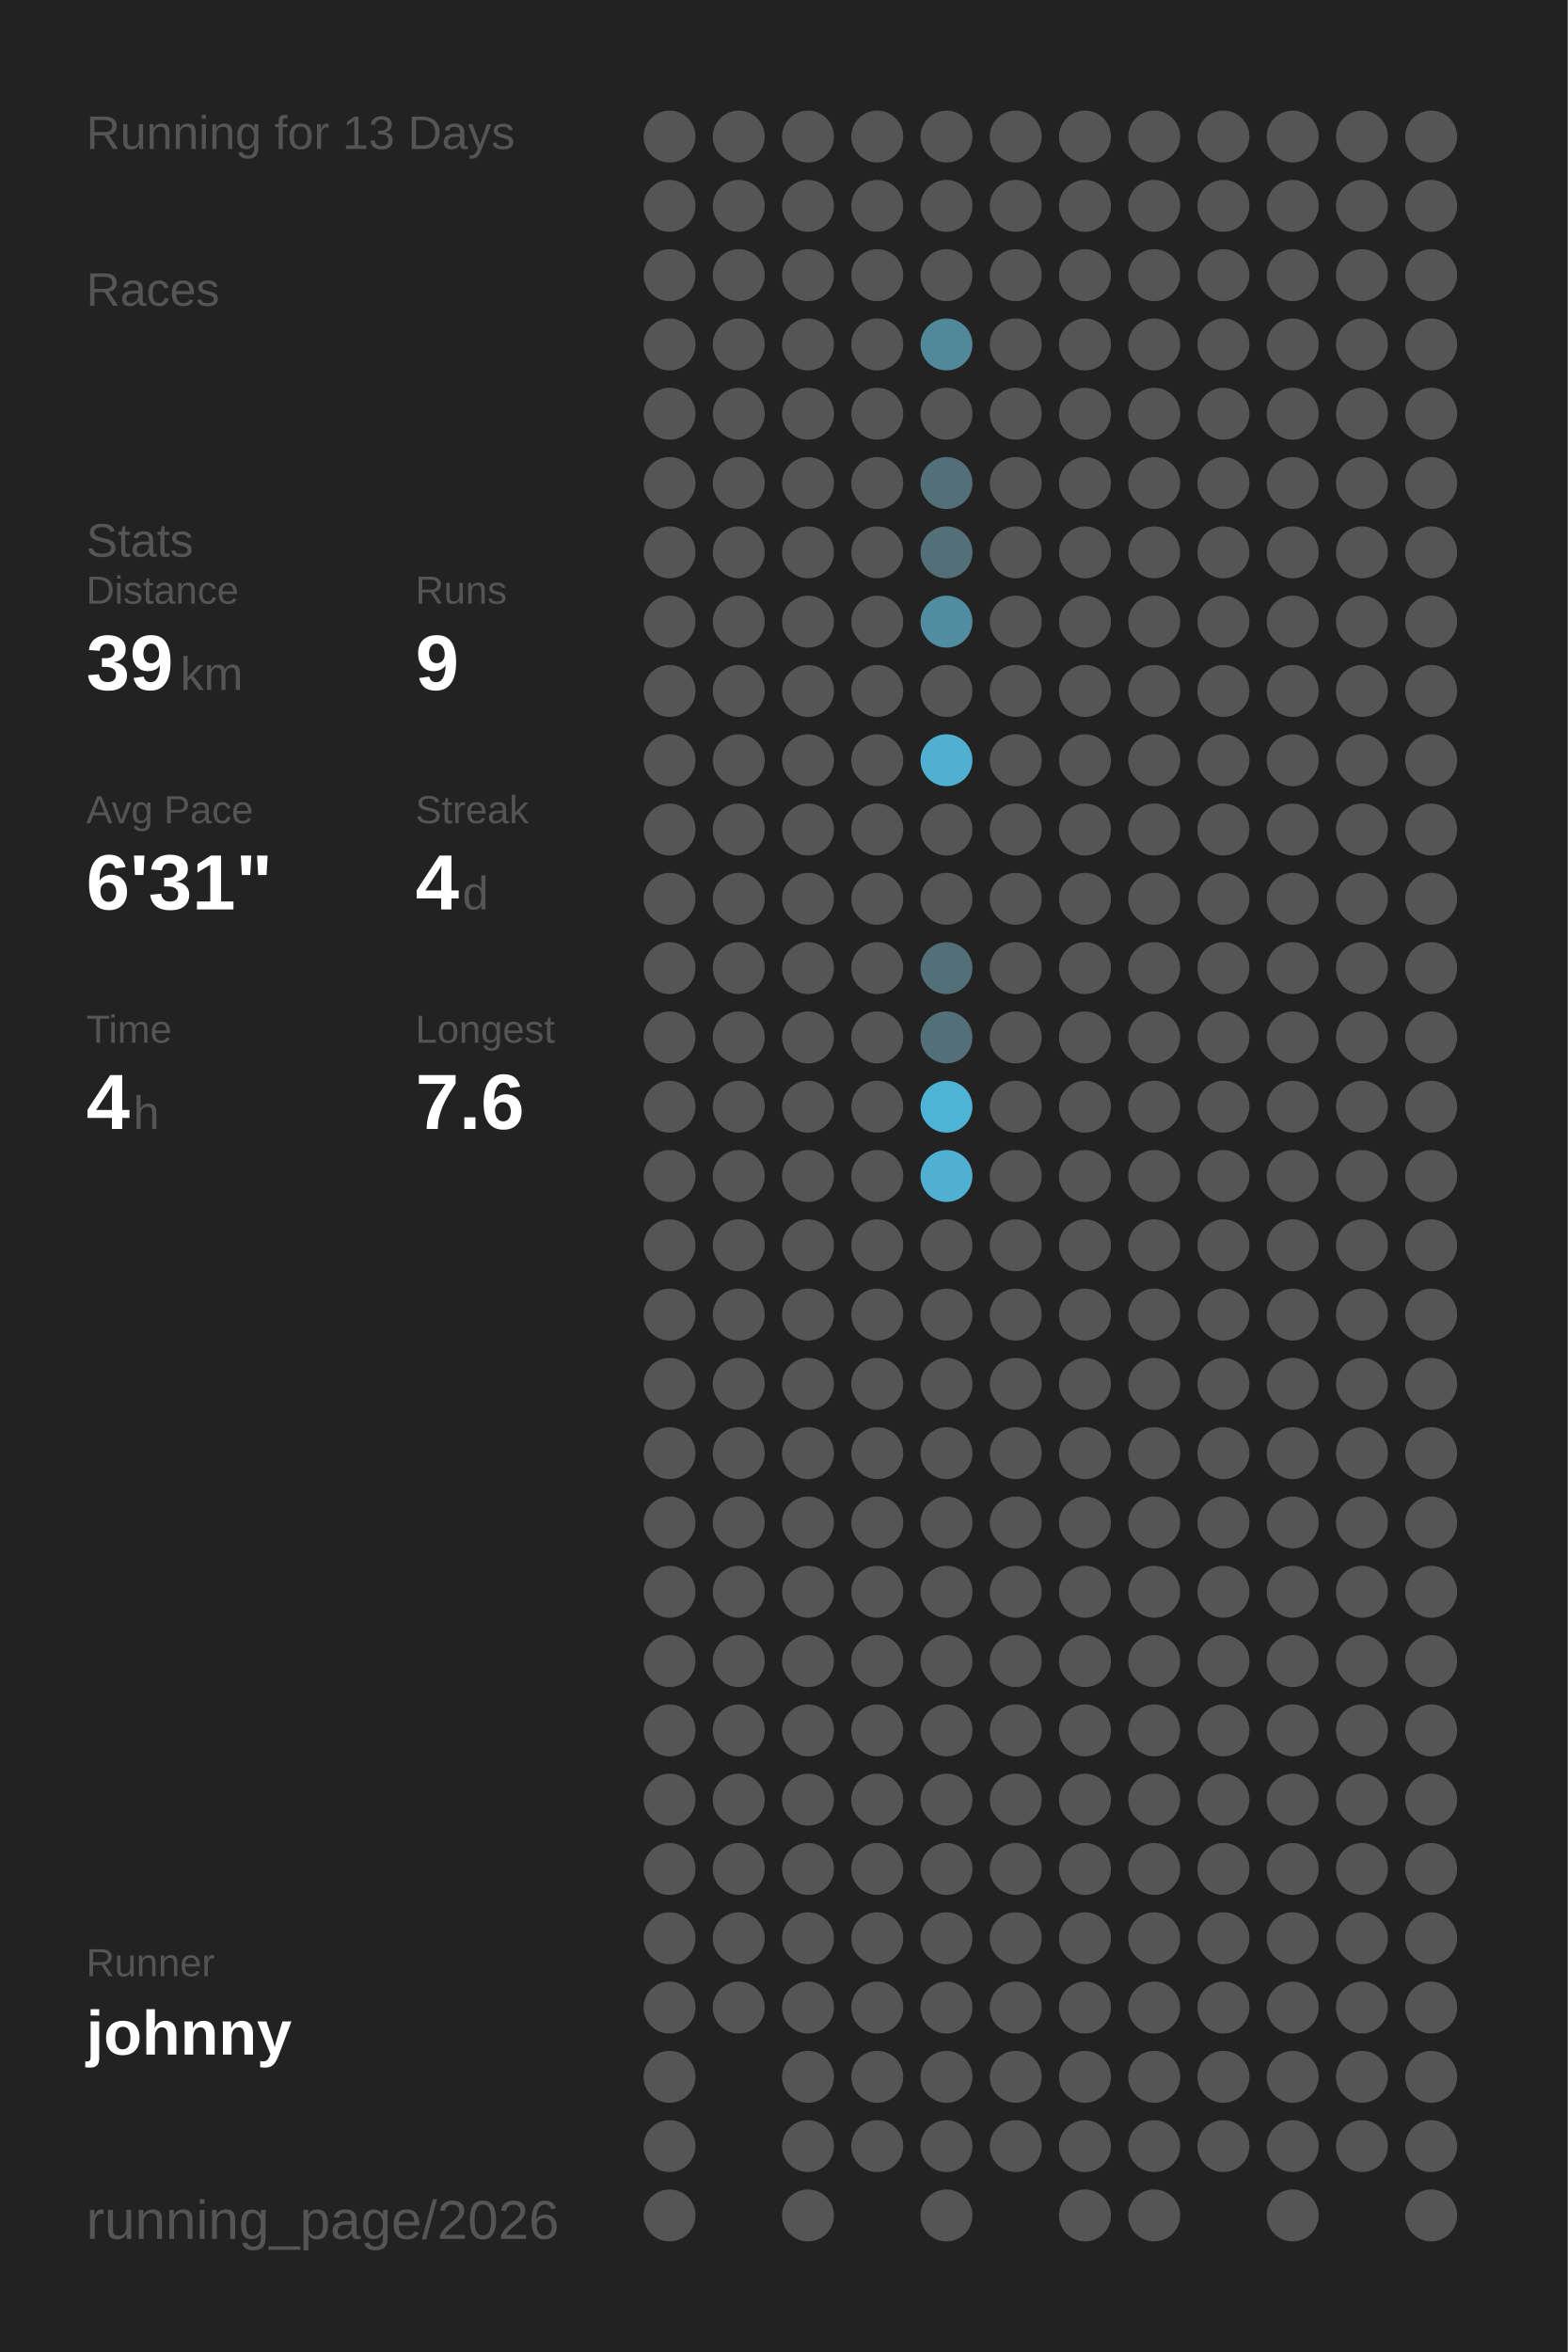
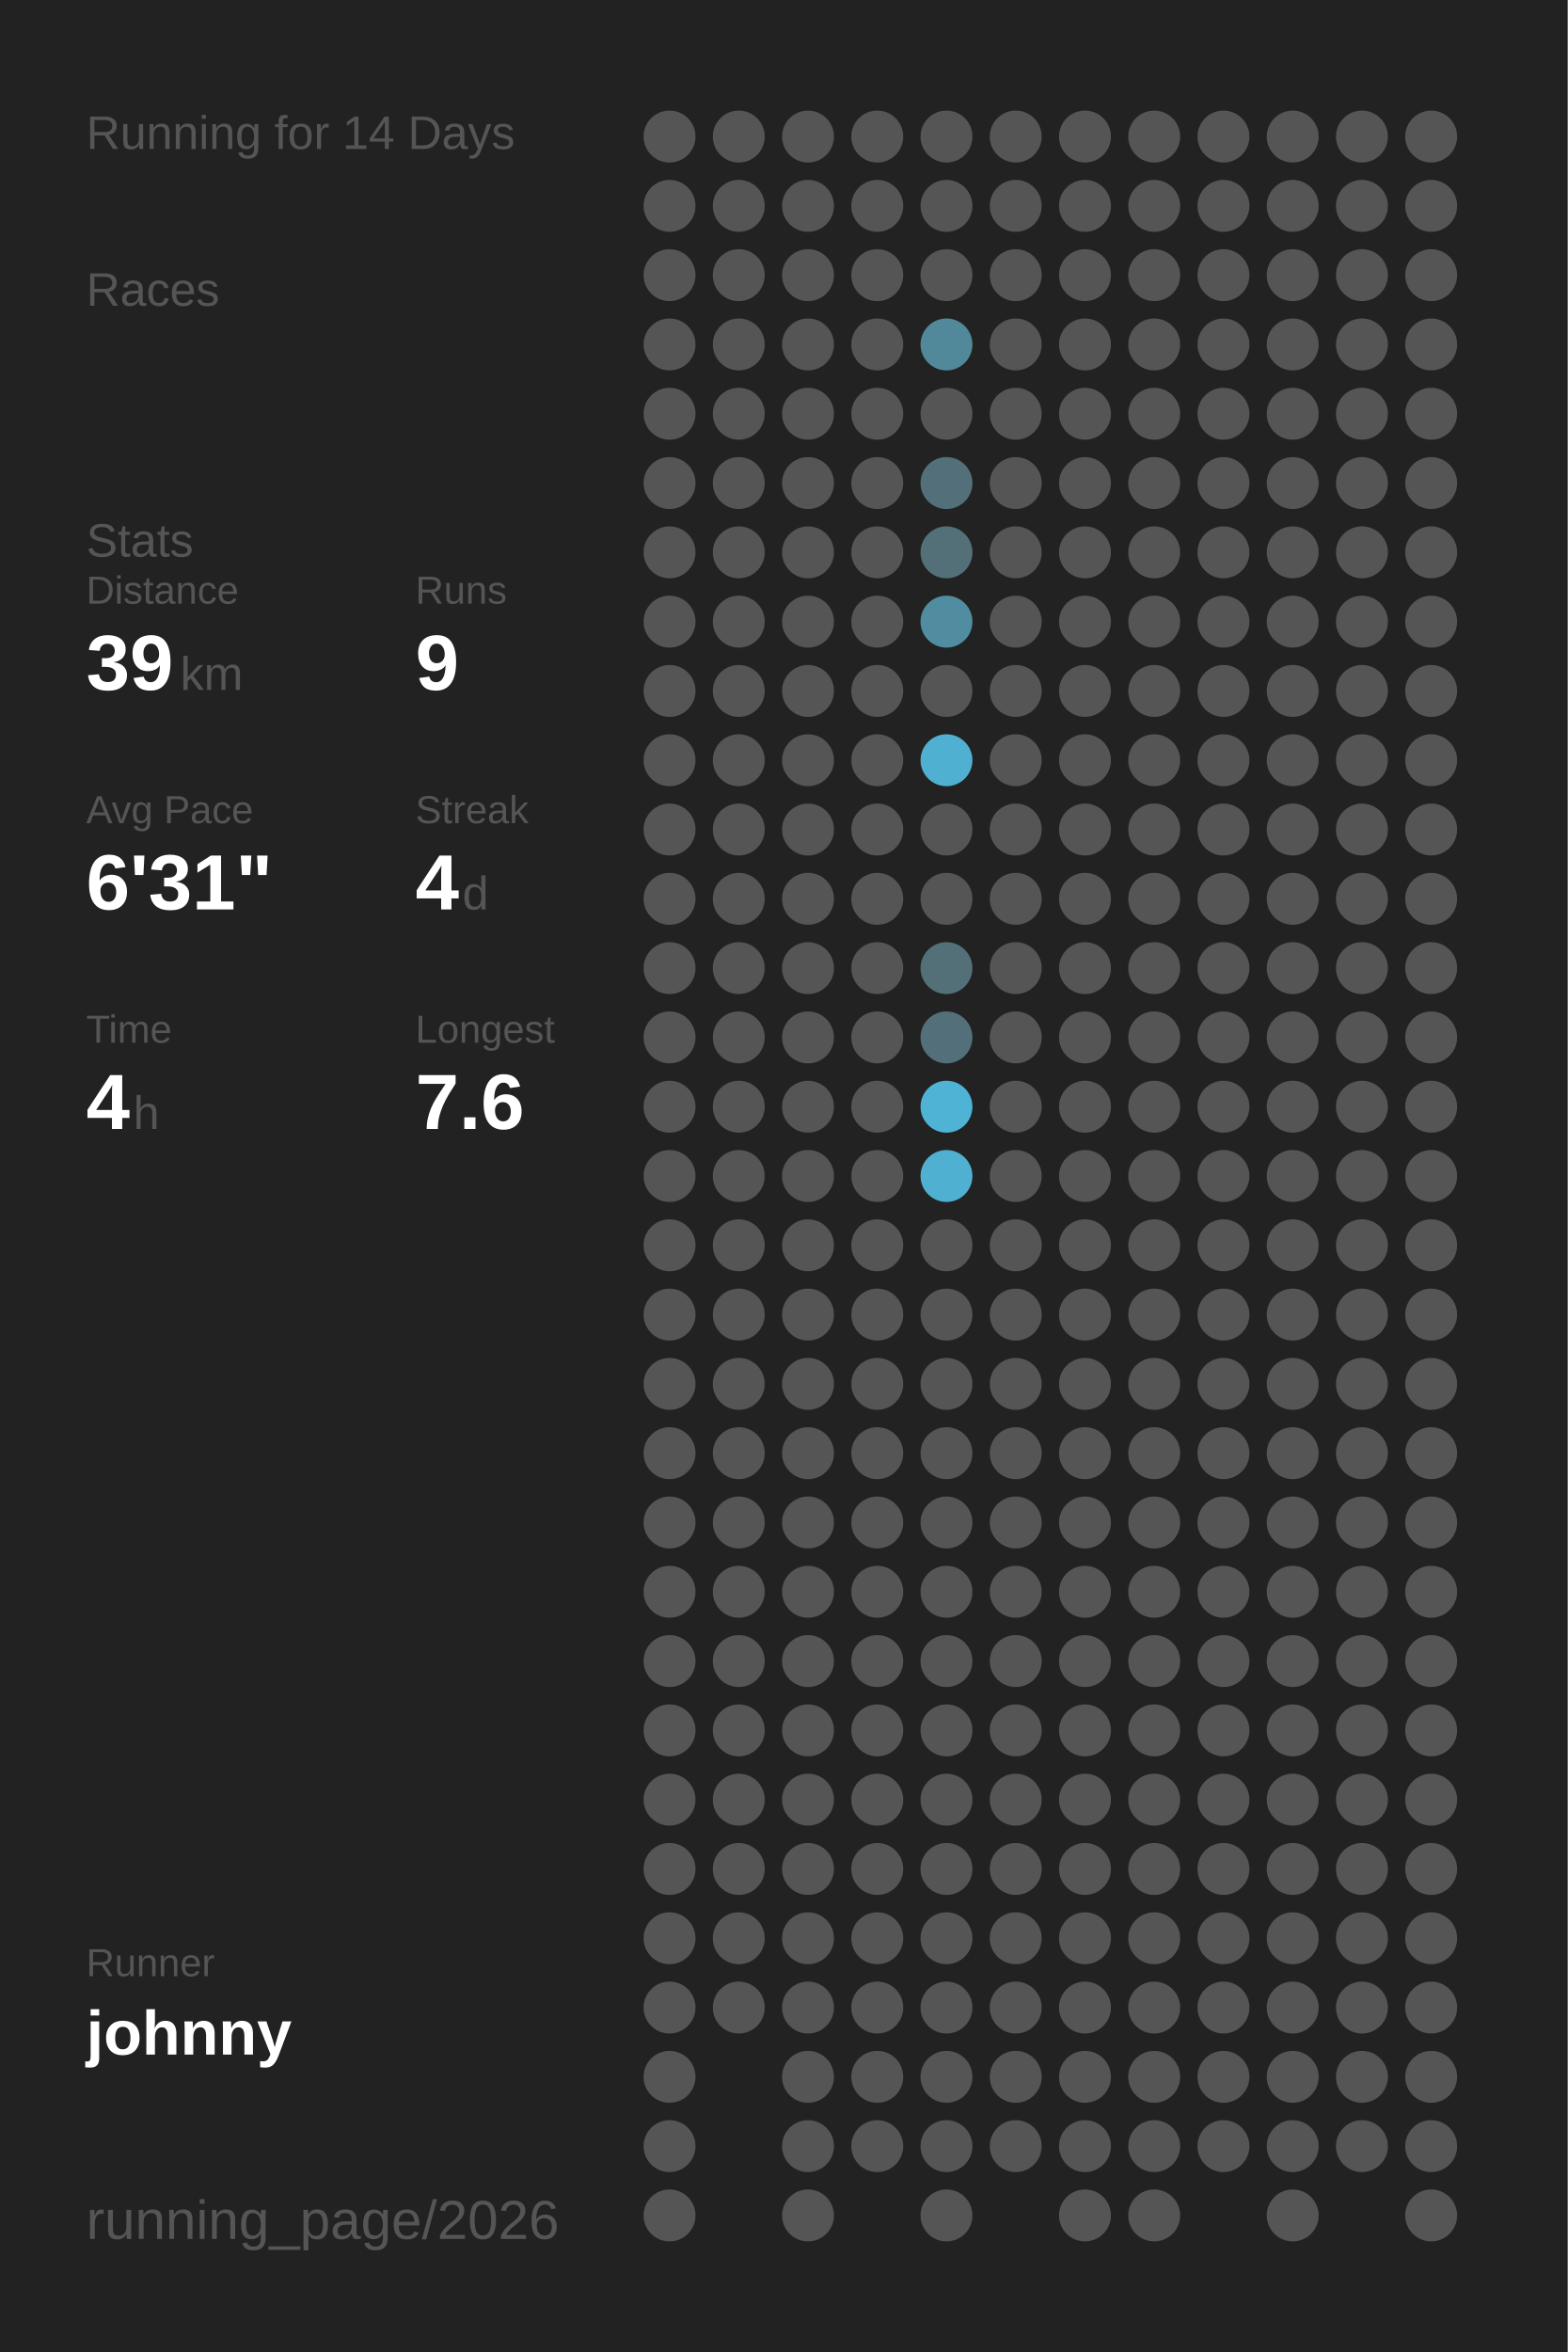
<svg xmlns="http://www.w3.org/2000/svg" baseProfile="full" height="300mm" version="1.1" viewBox="0,0,200,300" width="200mm">
  <defs />
  <rect fill="#222222" height="300" width="200" x="0" y="0" />
-   <text fill="#555555" style="font-size:6px; font-family:Arial;" x="11" y="19">Running for 13 Days</text>
+   <text fill="#555555" style="font-size:6px; font-family:Arial;" x="11" y="19">Running for 14 Days</text>
  <text fill="#555555" style="font-size:6px; font-family:Arial;" x="11" y="39">Races</text>
  <text fill="#555555" style="font-size:6px; font-family:Arial;" x="11" y="71">Stats</text>
  <text fill="#555555" style="font-size:5px; font-family:Arial;" x="11" y="77">Distance</text>
  <text fill="#FFFFFF" style="font-size:10px; font-family:Arial; font-weight:bold;" x="11" y="88">39</text>
  <text fill="#555555" style="font-size:6px; font-family:Arial;" x="23" y="88">km</text>
  <text fill="#555555" style="font-size:5px; font-family:Arial;" x="53" y="77">Runs</text>
  <text fill="#FFFFFF" style="font-size:10px; font-family:Arial; font-weight:bold;" x="53" y="88">9</text>
  <text fill="#555555" style="font-size:5px; font-family:Arial;" x="11" y="105">Avg Pace</text>
  <text fill="#FFFFFF" style="font-size:10px; font-family:Arial; font-weight:bold;" x="11" y="116">6'31"</text>
  <text fill="#555555" style="font-size:5px; font-family:Arial;" x="53" y="105">Streak</text>
  <text fill="#FFFFFF" style="font-size:10px; font-family:Arial; font-weight:bold;" x="53" y="116">4</text>
  <text fill="#555555" style="font-size:6px; font-family:Arial;" x="59" y="116">d</text>
  <text fill="#555555" style="font-size:5px; font-family:Arial;" x="11" y="133">Time</text>
  <text fill="#FFFFFF" style="font-size:10px; font-family:Arial; font-weight:bold;" x="11" y="144">4</text>
  <text fill="#555555" style="font-size:6px; font-family:Arial;" x="17" y="144">h</text>
  <text fill="#555555" style="font-size:5px; font-family:Arial;" x="53" y="133">Longest</text>
  <text fill="#FFFFFF" style="font-size:10px; font-family:Arial; font-weight:bold;" x="53" y="144">7.6</text>
  <text fill="#555555" style="font-size:5px; font-family:Arial;" x="11" y="252.065">Runner</text>
  <text fill="#FFFFFF" style="font-size:8px; font-family:Arial; font-weight:bold;" x="11" y="262.065">johnny</text>
  <text fill="#555555" style="font-size:7px; font-family:Arial;" x="11" y="285.581">running_page/2026</text>
  <circle cx="85.417" cy="17.419" fill="#555555" r="3.312" />
  <circle cx="85.417" cy="26.258" fill="#555555" r="3.312" />
  <circle cx="85.417" cy="35.097" fill="#555555" r="3.312" />
  <circle cx="85.417" cy="43.935" fill="#555555" r="3.312" />
  <circle cx="85.417" cy="52.774" fill="#555555" r="3.312" />
  <circle cx="85.417" cy="61.613" fill="#555555" r="3.312" />
  <circle cx="85.417" cy="70.452" fill="#555555" r="3.312" />
  <circle cx="85.417" cy="79.29" fill="#555555" r="3.312" />
  <circle cx="85.417" cy="88.129" fill="#555555" r="3.312" />
  <circle cx="85.417" cy="96.968" fill="#555555" r="3.312" />
  <circle cx="85.417" cy="105.806" fill="#555555" r="3.312" />
  <circle cx="85.417" cy="114.645" fill="#555555" r="3.312" />
  <circle cx="85.417" cy="123.484" fill="#555555" r="3.312" />
  <circle cx="85.417" cy="132.323" fill="#555555" r="3.312" />
  <circle cx="85.417" cy="141.161" fill="#555555" r="3.312" />
  <circle cx="85.417" cy="150" fill="#555555" r="3.312" />
  <circle cx="85.417" cy="158.839" fill="#555555" r="3.312" />
  <circle cx="85.417" cy="167.677" fill="#555555" r="3.312" />
  <circle cx="85.417" cy="176.516" fill="#555555" r="3.312" />
  <circle cx="85.417" cy="185.355" fill="#555555" r="3.312" />
  <circle cx="85.417" cy="194.194" fill="#555555" r="3.312" />
  <circle cx="85.417" cy="203.032" fill="#555555" r="3.312" />
  <circle cx="85.417" cy="211.871" fill="#555555" r="3.312" />
  <circle cx="85.417" cy="220.71" fill="#555555" r="3.312" />
  <circle cx="85.417" cy="229.548" fill="#555555" r="3.312" />
  <circle cx="85.417" cy="238.387" fill="#555555" r="3.312" />
  <circle cx="85.417" cy="247.226" fill="#555555" r="3.312" />
  <circle cx="85.417" cy="256.065" fill="#555555" r="3.312" />
  <circle cx="85.417" cy="264.903" fill="#555555" r="3.312" />
  <circle cx="85.417" cy="273.742" fill="#555555" r="3.312" />
  <circle cx="85.417" cy="282.581" fill="#555555" r="3.312" />
  <circle cx="94.25" cy="17.419" fill="#555555" r="3.312" />
  <circle cx="94.25" cy="26.258" fill="#555555" r="3.312" />
  <circle cx="94.25" cy="35.097" fill="#555555" r="3.312" />
  <circle cx="94.25" cy="43.935" fill="#555555" r="3.312" />
  <circle cx="94.25" cy="52.774" fill="#555555" r="3.312" />
  <circle cx="94.25" cy="61.613" fill="#555555" r="3.312" />
  <circle cx="94.25" cy="70.452" fill="#555555" r="3.312" />
  <circle cx="94.25" cy="79.29" fill="#555555" r="3.312" />
  <circle cx="94.25" cy="88.129" fill="#555555" r="3.312" />
  <circle cx="94.25" cy="96.968" fill="#555555" r="3.312" />
  <circle cx="94.25" cy="105.806" fill="#555555" r="3.312" />
  <circle cx="94.25" cy="114.645" fill="#555555" r="3.312" />
  <circle cx="94.25" cy="123.484" fill="#555555" r="3.312" />
  <circle cx="94.25" cy="132.323" fill="#555555" r="3.312" />
  <circle cx="94.25" cy="141.161" fill="#555555" r="3.312" />
  <circle cx="94.25" cy="150" fill="#555555" r="3.312" />
  <circle cx="94.25" cy="158.839" fill="#555555" r="3.312" />
  <circle cx="94.25" cy="167.677" fill="#555555" r="3.312" />
  <circle cx="94.25" cy="176.516" fill="#555555" r="3.312" />
  <circle cx="94.25" cy="185.355" fill="#555555" r="3.312" />
  <circle cx="94.25" cy="194.194" fill="#555555" r="3.312" />
  <circle cx="94.25" cy="203.032" fill="#555555" r="3.312" />
  <circle cx="94.25" cy="211.871" fill="#555555" r="3.312" />
  <circle cx="94.25" cy="220.71" fill="#555555" r="3.312" />
  <circle cx="94.25" cy="229.548" fill="#555555" r="3.312" />
  <circle cx="94.25" cy="238.387" fill="#555555" r="3.312" />
  <circle cx="94.25" cy="247.226" fill="#555555" r="3.312" />
  <circle cx="94.25" cy="256.065" fill="#555555" r="3.312" />
  <circle cx="103.083" cy="17.419" fill="#555555" r="3.312" />
  <circle cx="103.083" cy="26.258" fill="#555555" r="3.312" />
  <circle cx="103.083" cy="35.097" fill="#555555" r="3.312" />
  <circle cx="103.083" cy="43.935" fill="#555555" r="3.312" />
  <circle cx="103.083" cy="52.774" fill="#555555" r="3.312" />
  <circle cx="103.083" cy="61.613" fill="#555555" r="3.312" />
  <circle cx="103.083" cy="70.452" fill="#555555" r="3.312" />
  <circle cx="103.083" cy="79.29" fill="#555555" r="3.312" />
  <circle cx="103.083" cy="88.129" fill="#555555" r="3.312" />
  <circle cx="103.083" cy="96.968" fill="#555555" r="3.312" />
  <circle cx="103.083" cy="105.806" fill="#555555" r="3.312" />
  <circle cx="103.083" cy="114.645" fill="#555555" r="3.312" />
  <circle cx="103.083" cy="123.484" fill="#555555" r="3.312" />
  <circle cx="103.083" cy="132.323" fill="#555555" r="3.312" />
  <circle cx="103.083" cy="141.161" fill="#555555" r="3.312" />
  <circle cx="103.083" cy="150" fill="#555555" r="3.312" />
  <circle cx="103.083" cy="158.839" fill="#555555" r="3.312" />
  <circle cx="103.083" cy="167.677" fill="#555555" r="3.312" />
  <circle cx="103.083" cy="176.516" fill="#555555" r="3.312" />
  <circle cx="103.083" cy="185.355" fill="#555555" r="3.312" />
  <circle cx="103.083" cy="194.194" fill="#555555" r="3.312" />
  <circle cx="103.083" cy="203.032" fill="#555555" r="3.312" />
  <circle cx="103.083" cy="211.871" fill="#555555" r="3.312" />
  <circle cx="103.083" cy="220.71" fill="#555555" r="3.312" />
  <circle cx="103.083" cy="229.548" fill="#555555" r="3.312" />
  <circle cx="103.083" cy="238.387" fill="#555555" r="3.312" />
  <circle cx="103.083" cy="247.226" fill="#555555" r="3.312" />
  <circle cx="103.083" cy="256.065" fill="#555555" r="3.312" />
  <circle cx="103.083" cy="264.903" fill="#555555" r="3.312" />
  <circle cx="103.083" cy="273.742" fill="#555555" r="3.312" />
  <circle cx="103.083" cy="282.581" fill="#555555" r="3.312" />
  <circle cx="111.917" cy="17.419" fill="#555555" r="3.312" />
  <circle cx="111.917" cy="26.258" fill="#555555" r="3.312" />
  <circle cx="111.917" cy="35.097" fill="#555555" r="3.312" />
  <circle cx="111.917" cy="43.935" fill="#555555" r="3.312" />
  <circle cx="111.917" cy="52.774" fill="#555555" r="3.312" />
  <circle cx="111.917" cy="61.613" fill="#555555" r="3.312" />
  <circle cx="111.917" cy="70.452" fill="#555555" r="3.312" />
  <circle cx="111.917" cy="79.29" fill="#555555" r="3.312" />
  <circle cx="111.917" cy="88.129" fill="#555555" r="3.312" />
  <circle cx="111.917" cy="96.968" fill="#555555" r="3.312" />
  <circle cx="111.917" cy="105.806" fill="#555555" r="3.312" />
  <circle cx="111.917" cy="114.645" fill="#555555" r="3.312" />
  <circle cx="111.917" cy="123.484" fill="#555555" r="3.312" />
  <circle cx="111.917" cy="132.323" fill="#555555" r="3.312" />
  <circle cx="111.917" cy="141.161" fill="#555555" r="3.312" />
  <circle cx="111.917" cy="150" fill="#555555" r="3.312" />
  <circle cx="111.917" cy="158.839" fill="#555555" r="3.312" />
  <circle cx="111.917" cy="167.677" fill="#555555" r="3.312" />
  <circle cx="111.917" cy="176.516" fill="#555555" r="3.312" />
  <circle cx="111.917" cy="185.355" fill="#555555" r="3.312" />
  <circle cx="111.917" cy="194.194" fill="#555555" r="3.312" />
  <circle cx="111.917" cy="203.032" fill="#555555" r="3.312" />
  <circle cx="111.917" cy="211.871" fill="#555555" r="3.312" />
  <circle cx="111.917" cy="220.71" fill="#555555" r="3.312" />
  <circle cx="111.917" cy="229.548" fill="#555555" r="3.312" />
  <circle cx="111.917" cy="238.387" fill="#555555" r="3.312" />
  <circle cx="111.917" cy="247.226" fill="#555555" r="3.312" />
  <circle cx="111.917" cy="256.065" fill="#555555" r="3.312" />
  <circle cx="111.917" cy="264.903" fill="#555555" r="3.312" />
  <circle cx="111.917" cy="273.742" fill="#555555" r="3.312" />
  <circle cx="120.75" cy="17.419" fill="#555555" r="3.312" />
  <circle cx="120.75" cy="26.258" fill="#555555" r="3.312" />
  <circle cx="120.75" cy="35.097" fill="#555555" r="3.312" />
  <circle cx="120.75" cy="43.935" fill="#51889a" r="3.312" />
  <circle cx="120.75" cy="52.774" fill="#555555" r="3.312" />
  <circle cx="120.75" cy="61.613" fill="#53707a" r="3.312" />
  <circle cx="120.75" cy="70.452" fill="#537079" r="3.312" />
  <circle cx="120.75" cy="79.29" fill="#518da1" r="3.312" />
  <circle cx="120.75" cy="88.129" fill="#555555" r="3.312" />
  <circle cx="120.75" cy="96.968" fill="#4fb0d2" r="3.312" />
  <circle cx="120.75" cy="105.806" fill="#555555" r="3.312" />
  <circle cx="120.75" cy="114.645" fill="#555555" r="3.312" />
  <circle cx="120.75" cy="123.484" fill="#536f78" r="3.312" />
  <circle cx="120.75" cy="132.323" fill="#536f79" r="3.312" />
  <circle cx="120.75" cy="141.161" fill="#4eb3d5" r="3.312" />
  <circle cx="120.75" cy="150" fill="#4fb0d1" r="3.312" />
  <circle cx="120.75" cy="158.839" fill="#555555" r="3.312" />
  <circle cx="120.75" cy="167.677" fill="#555555" r="3.312" />
  <circle cx="120.75" cy="176.516" fill="#555555" r="3.312" />
  <circle cx="120.75" cy="185.355" fill="#555555" r="3.312" />
  <circle cx="120.75" cy="194.194" fill="#555555" r="3.312" />
  <circle cx="120.75" cy="203.032" fill="#555555" r="3.312" />
  <circle cx="120.75" cy="211.871" fill="#555555" r="3.312" />
  <circle cx="120.75" cy="220.71" fill="#555555" r="3.312" />
  <circle cx="120.75" cy="229.548" fill="#555555" r="3.312" />
  <circle cx="120.75" cy="238.387" fill="#555555" r="3.312" />
  <circle cx="120.75" cy="247.226" fill="#555555" r="3.312" />
  <circle cx="120.75" cy="256.065" fill="#555555" r="3.312" />
  <circle cx="120.75" cy="264.903" fill="#555555" r="3.312" />
  <circle cx="120.75" cy="273.742" fill="#555555" r="3.312" />
  <circle cx="120.75" cy="282.581" fill="#555555" r="3.312" />
  <circle cx="129.583" cy="17.419" fill="#555555" r="3.312" />
  <circle cx="129.583" cy="26.258" fill="#555555" r="3.312" />
  <circle cx="129.583" cy="35.097" fill="#555555" r="3.312" />
  <circle cx="129.583" cy="43.935" fill="#555555" r="3.312" />
  <circle cx="129.583" cy="52.774" fill="#555555" r="3.312" />
  <circle cx="129.583" cy="61.613" fill="#555555" r="3.312" />
  <circle cx="129.583" cy="70.452" fill="#555555" r="3.312" />
  <circle cx="129.583" cy="79.29" fill="#555555" r="3.312" />
  <circle cx="129.583" cy="88.129" fill="#555555" r="3.312" />
  <circle cx="129.583" cy="96.968" fill="#555555" r="3.312" />
  <circle cx="129.583" cy="105.806" fill="#555555" r="3.312" />
  <circle cx="129.583" cy="114.645" fill="#555555" r="3.312" />
  <circle cx="129.583" cy="123.484" fill="#555555" r="3.312" />
  <circle cx="129.583" cy="132.323" fill="#555555" r="3.312" />
  <circle cx="129.583" cy="141.161" fill="#555555" r="3.312" />
  <circle cx="129.583" cy="150" fill="#555555" r="3.312" />
  <circle cx="129.583" cy="158.839" fill="#555555" r="3.312" />
  <circle cx="129.583" cy="167.677" fill="#555555" r="3.312" />
  <circle cx="129.583" cy="176.516" fill="#555555" r="3.312" />
  <circle cx="129.583" cy="185.355" fill="#555555" r="3.312" />
  <circle cx="129.583" cy="194.194" fill="#555555" r="3.312" />
  <circle cx="129.583" cy="203.032" fill="#555555" r="3.312" />
  <circle cx="129.583" cy="211.871" fill="#555555" r="3.312" />
  <circle cx="129.583" cy="220.71" fill="#555555" r="3.312" />
  <circle cx="129.583" cy="229.548" fill="#555555" r="3.312" />
  <circle cx="129.583" cy="238.387" fill="#555555" r="3.312" />
  <circle cx="129.583" cy="247.226" fill="#555555" r="3.312" />
  <circle cx="129.583" cy="256.065" fill="#555555" r="3.312" />
  <circle cx="129.583" cy="264.903" fill="#555555" r="3.312" />
  <circle cx="129.583" cy="273.742" fill="#555555" r="3.312" />
  <circle cx="138.417" cy="17.419" fill="#555555" r="3.312" />
  <circle cx="138.417" cy="26.258" fill="#555555" r="3.312" />
  <circle cx="138.417" cy="35.097" fill="#555555" r="3.312" />
  <circle cx="138.417" cy="43.935" fill="#555555" r="3.312" />
  <circle cx="138.417" cy="52.774" fill="#555555" r="3.312" />
  <circle cx="138.417" cy="61.613" fill="#555555" r="3.312" />
  <circle cx="138.417" cy="70.452" fill="#555555" r="3.312" />
  <circle cx="138.417" cy="79.29" fill="#555555" r="3.312" />
  <circle cx="138.417" cy="88.129" fill="#555555" r="3.312" />
  <circle cx="138.417" cy="96.968" fill="#555555" r="3.312" />
  <circle cx="138.417" cy="105.806" fill="#555555" r="3.312" />
  <circle cx="138.417" cy="114.645" fill="#555555" r="3.312" />
  <circle cx="138.417" cy="123.484" fill="#555555" r="3.312" />
  <circle cx="138.417" cy="132.323" fill="#555555" r="3.312" />
  <circle cx="138.417" cy="141.161" fill="#555555" r="3.312" />
  <circle cx="138.417" cy="150" fill="#555555" r="3.312" />
  <circle cx="138.417" cy="158.839" fill="#555555" r="3.312" />
  <circle cx="138.417" cy="167.677" fill="#555555" r="3.312" />
  <circle cx="138.417" cy="176.516" fill="#555555" r="3.312" />
  <circle cx="138.417" cy="185.355" fill="#555555" r="3.312" />
  <circle cx="138.417" cy="194.194" fill="#555555" r="3.312" />
  <circle cx="138.417" cy="203.032" fill="#555555" r="3.312" />
  <circle cx="138.417" cy="211.871" fill="#555555" r="3.312" />
  <circle cx="138.417" cy="220.71" fill="#555555" r="3.312" />
  <circle cx="138.417" cy="229.548" fill="#555555" r="3.312" />
  <circle cx="138.417" cy="238.387" fill="#555555" r="3.312" />
  <circle cx="138.417" cy="247.226" fill="#555555" r="3.312" />
  <circle cx="138.417" cy="256.065" fill="#555555" r="3.312" />
  <circle cx="138.417" cy="264.903" fill="#555555" r="3.312" />
  <circle cx="138.417" cy="273.742" fill="#555555" r="3.312" />
  <circle cx="138.417" cy="282.581" fill="#555555" r="3.312" />
  <circle cx="147.25" cy="17.419" fill="#555555" r="3.312" />
  <circle cx="147.25" cy="26.258" fill="#555555" r="3.312" />
  <circle cx="147.25" cy="35.097" fill="#555555" r="3.312" />
  <circle cx="147.25" cy="43.935" fill="#555555" r="3.312" />
  <circle cx="147.25" cy="52.774" fill="#555555" r="3.312" />
  <circle cx="147.25" cy="61.613" fill="#555555" r="3.312" />
  <circle cx="147.25" cy="70.452" fill="#555555" r="3.312" />
  <circle cx="147.25" cy="79.29" fill="#555555" r="3.312" />
  <circle cx="147.25" cy="88.129" fill="#555555" r="3.312" />
  <circle cx="147.25" cy="96.968" fill="#555555" r="3.312" />
  <circle cx="147.25" cy="105.806" fill="#555555" r="3.312" />
  <circle cx="147.25" cy="114.645" fill="#555555" r="3.312" />
  <circle cx="147.25" cy="123.484" fill="#555555" r="3.312" />
  <circle cx="147.25" cy="132.323" fill="#555555" r="3.312" />
  <circle cx="147.25" cy="141.161" fill="#555555" r="3.312" />
  <circle cx="147.25" cy="150" fill="#555555" r="3.312" />
  <circle cx="147.25" cy="158.839" fill="#555555" r="3.312" />
  <circle cx="147.25" cy="167.677" fill="#555555" r="3.312" />
  <circle cx="147.25" cy="176.516" fill="#555555" r="3.312" />
  <circle cx="147.25" cy="185.355" fill="#555555" r="3.312" />
  <circle cx="147.25" cy="194.194" fill="#555555" r="3.312" />
  <circle cx="147.25" cy="203.032" fill="#555555" r="3.312" />
  <circle cx="147.25" cy="211.871" fill="#555555" r="3.312" />
  <circle cx="147.25" cy="220.71" fill="#555555" r="3.312" />
  <circle cx="147.25" cy="229.548" fill="#555555" r="3.312" />
  <circle cx="147.25" cy="238.387" fill="#555555" r="3.312" />
  <circle cx="147.25" cy="247.226" fill="#555555" r="3.312" />
  <circle cx="147.25" cy="256.065" fill="#555555" r="3.312" />
  <circle cx="147.25" cy="264.903" fill="#555555" r="3.312" />
  <circle cx="147.25" cy="273.742" fill="#555555" r="3.312" />
  <circle cx="147.25" cy="282.581" fill="#555555" r="3.312" />
  <circle cx="156.083" cy="17.419" fill="#555555" r="3.312" />
  <circle cx="156.083" cy="26.258" fill="#555555" r="3.312" />
  <circle cx="156.083" cy="35.097" fill="#555555" r="3.312" />
  <circle cx="156.083" cy="43.935" fill="#555555" r="3.312" />
  <circle cx="156.083" cy="52.774" fill="#555555" r="3.312" />
  <circle cx="156.083" cy="61.613" fill="#555555" r="3.312" />
  <circle cx="156.083" cy="70.452" fill="#555555" r="3.312" />
  <circle cx="156.083" cy="79.29" fill="#555555" r="3.312" />
  <circle cx="156.083" cy="88.129" fill="#555555" r="3.312" />
  <circle cx="156.083" cy="96.968" fill="#555555" r="3.312" />
  <circle cx="156.083" cy="105.806" fill="#555555" r="3.312" />
  <circle cx="156.083" cy="114.645" fill="#555555" r="3.312" />
  <circle cx="156.083" cy="123.484" fill="#555555" r="3.312" />
  <circle cx="156.083" cy="132.323" fill="#555555" r="3.312" />
  <circle cx="156.083" cy="141.161" fill="#555555" r="3.312" />
  <circle cx="156.083" cy="150" fill="#555555" r="3.312" />
  <circle cx="156.083" cy="158.839" fill="#555555" r="3.312" />
  <circle cx="156.083" cy="167.677" fill="#555555" r="3.312" />
  <circle cx="156.083" cy="176.516" fill="#555555" r="3.312" />
  <circle cx="156.083" cy="185.355" fill="#555555" r="3.312" />
  <circle cx="156.083" cy="194.194" fill="#555555" r="3.312" />
  <circle cx="156.083" cy="203.032" fill="#555555" r="3.312" />
  <circle cx="156.083" cy="211.871" fill="#555555" r="3.312" />
  <circle cx="156.083" cy="220.71" fill="#555555" r="3.312" />
  <circle cx="156.083" cy="229.548" fill="#555555" r="3.312" />
  <circle cx="156.083" cy="238.387" fill="#555555" r="3.312" />
  <circle cx="156.083" cy="247.226" fill="#555555" r="3.312" />
  <circle cx="156.083" cy="256.065" fill="#555555" r="3.312" />
  <circle cx="156.083" cy="264.903" fill="#555555" r="3.312" />
  <circle cx="156.083" cy="273.742" fill="#555555" r="3.312" />
  <circle cx="164.917" cy="17.419" fill="#555555" r="3.312" />
  <circle cx="164.917" cy="26.258" fill="#555555" r="3.312" />
  <circle cx="164.917" cy="35.097" fill="#555555" r="3.312" />
  <circle cx="164.917" cy="43.935" fill="#555555" r="3.312" />
  <circle cx="164.917" cy="52.774" fill="#555555" r="3.312" />
  <circle cx="164.917" cy="61.613" fill="#555555" r="3.312" />
  <circle cx="164.917" cy="70.452" fill="#555555" r="3.312" />
  <circle cx="164.917" cy="79.29" fill="#555555" r="3.312" />
  <circle cx="164.917" cy="88.129" fill="#555555" r="3.312" />
  <circle cx="164.917" cy="96.968" fill="#555555" r="3.312" />
  <circle cx="164.917" cy="105.806" fill="#555555" r="3.312" />
  <circle cx="164.917" cy="114.645" fill="#555555" r="3.312" />
  <circle cx="164.917" cy="123.484" fill="#555555" r="3.312" />
  <circle cx="164.917" cy="132.323" fill="#555555" r="3.312" />
  <circle cx="164.917" cy="141.161" fill="#555555" r="3.312" />
  <circle cx="164.917" cy="150" fill="#555555" r="3.312" />
  <circle cx="164.917" cy="158.839" fill="#555555" r="3.312" />
  <circle cx="164.917" cy="167.677" fill="#555555" r="3.312" />
  <circle cx="164.917" cy="176.516" fill="#555555" r="3.312" />
  <circle cx="164.917" cy="185.355" fill="#555555" r="3.312" />
  <circle cx="164.917" cy="194.194" fill="#555555" r="3.312" />
  <circle cx="164.917" cy="203.032" fill="#555555" r="3.312" />
  <circle cx="164.917" cy="211.871" fill="#555555" r="3.312" />
  <circle cx="164.917" cy="220.71" fill="#555555" r="3.312" />
  <circle cx="164.917" cy="229.548" fill="#555555" r="3.312" />
  <circle cx="164.917" cy="238.387" fill="#555555" r="3.312" />
  <circle cx="164.917" cy="247.226" fill="#555555" r="3.312" />
  <circle cx="164.917" cy="256.065" fill="#555555" r="3.312" />
  <circle cx="164.917" cy="264.903" fill="#555555" r="3.312" />
  <circle cx="164.917" cy="273.742" fill="#555555" r="3.312" />
  <circle cx="164.917" cy="282.581" fill="#555555" r="3.312" />
  <circle cx="173.75" cy="17.419" fill="#555555" r="3.312" />
  <circle cx="173.75" cy="26.258" fill="#555555" r="3.312" />
  <circle cx="173.75" cy="35.097" fill="#555555" r="3.312" />
  <circle cx="173.75" cy="43.935" fill="#555555" r="3.312" />
  <circle cx="173.75" cy="52.774" fill="#555555" r="3.312" />
  <circle cx="173.75" cy="61.613" fill="#555555" r="3.312" />
  <circle cx="173.75" cy="70.452" fill="#555555" r="3.312" />
  <circle cx="173.75" cy="79.29" fill="#555555" r="3.312" />
  <circle cx="173.75" cy="88.129" fill="#555555" r="3.312" />
  <circle cx="173.75" cy="96.968" fill="#555555" r="3.312" />
  <circle cx="173.75" cy="105.806" fill="#555555" r="3.312" />
  <circle cx="173.75" cy="114.645" fill="#555555" r="3.312" />
  <circle cx="173.75" cy="123.484" fill="#555555" r="3.312" />
  <circle cx="173.75" cy="132.323" fill="#555555" r="3.312" />
  <circle cx="173.75" cy="141.161" fill="#555555" r="3.312" />
  <circle cx="173.75" cy="150" fill="#555555" r="3.312" />
  <circle cx="173.75" cy="158.839" fill="#555555" r="3.312" />
  <circle cx="173.75" cy="167.677" fill="#555555" r="3.312" />
  <circle cx="173.75" cy="176.516" fill="#555555" r="3.312" />
  <circle cx="173.75" cy="185.355" fill="#555555" r="3.312" />
  <circle cx="173.75" cy="194.194" fill="#555555" r="3.312" />
  <circle cx="173.75" cy="203.032" fill="#555555" r="3.312" />
  <circle cx="173.75" cy="211.871" fill="#555555" r="3.312" />
  <circle cx="173.75" cy="220.71" fill="#555555" r="3.312" />
  <circle cx="173.75" cy="229.548" fill="#555555" r="3.312" />
  <circle cx="173.75" cy="238.387" fill="#555555" r="3.312" />
  <circle cx="173.75" cy="247.226" fill="#555555" r="3.312" />
  <circle cx="173.75" cy="256.065" fill="#555555" r="3.312" />
  <circle cx="173.75" cy="264.903" fill="#555555" r="3.312" />
  <circle cx="173.75" cy="273.742" fill="#555555" r="3.312" />
  <circle cx="182.583" cy="17.419" fill="#555555" r="3.312" />
  <circle cx="182.583" cy="26.258" fill="#555555" r="3.312" />
  <circle cx="182.583" cy="35.097" fill="#555555" r="3.312" />
  <circle cx="182.583" cy="43.935" fill="#555555" r="3.312" />
  <circle cx="182.583" cy="52.774" fill="#555555" r="3.312" />
  <circle cx="182.583" cy="61.613" fill="#555555" r="3.312" />
  <circle cx="182.583" cy="70.452" fill="#555555" r="3.312" />
  <circle cx="182.583" cy="79.29" fill="#555555" r="3.312" />
  <circle cx="182.583" cy="88.129" fill="#555555" r="3.312" />
  <circle cx="182.583" cy="96.968" fill="#555555" r="3.312" />
  <circle cx="182.583" cy="105.806" fill="#555555" r="3.312" />
  <circle cx="182.583" cy="114.645" fill="#555555" r="3.312" />
  <circle cx="182.583" cy="123.484" fill="#555555" r="3.312" />
  <circle cx="182.583" cy="132.323" fill="#555555" r="3.312" />
  <circle cx="182.583" cy="141.161" fill="#555555" r="3.312" />
  <circle cx="182.583" cy="150" fill="#555555" r="3.312" />
  <circle cx="182.583" cy="158.839" fill="#555555" r="3.312" />
  <circle cx="182.583" cy="167.677" fill="#555555" r="3.312" />
  <circle cx="182.583" cy="176.516" fill="#555555" r="3.312" />
  <circle cx="182.583" cy="185.355" fill="#555555" r="3.312" />
  <circle cx="182.583" cy="194.194" fill="#555555" r="3.312" />
  <circle cx="182.583" cy="203.032" fill="#555555" r="3.312" />
  <circle cx="182.583" cy="211.871" fill="#555555" r="3.312" />
  <circle cx="182.583" cy="220.71" fill="#555555" r="3.312" />
  <circle cx="182.583" cy="229.548" fill="#555555" r="3.312" />
  <circle cx="182.583" cy="238.387" fill="#555555" r="3.312" />
  <circle cx="182.583" cy="247.226" fill="#555555" r="3.312" />
  <circle cx="182.583" cy="256.065" fill="#555555" r="3.312" />
  <circle cx="182.583" cy="264.903" fill="#555555" r="3.312" />
  <circle cx="182.583" cy="273.742" fill="#555555" r="3.312" />
  <circle cx="182.583" cy="282.581" fill="#555555" r="3.312" />
</svg>
